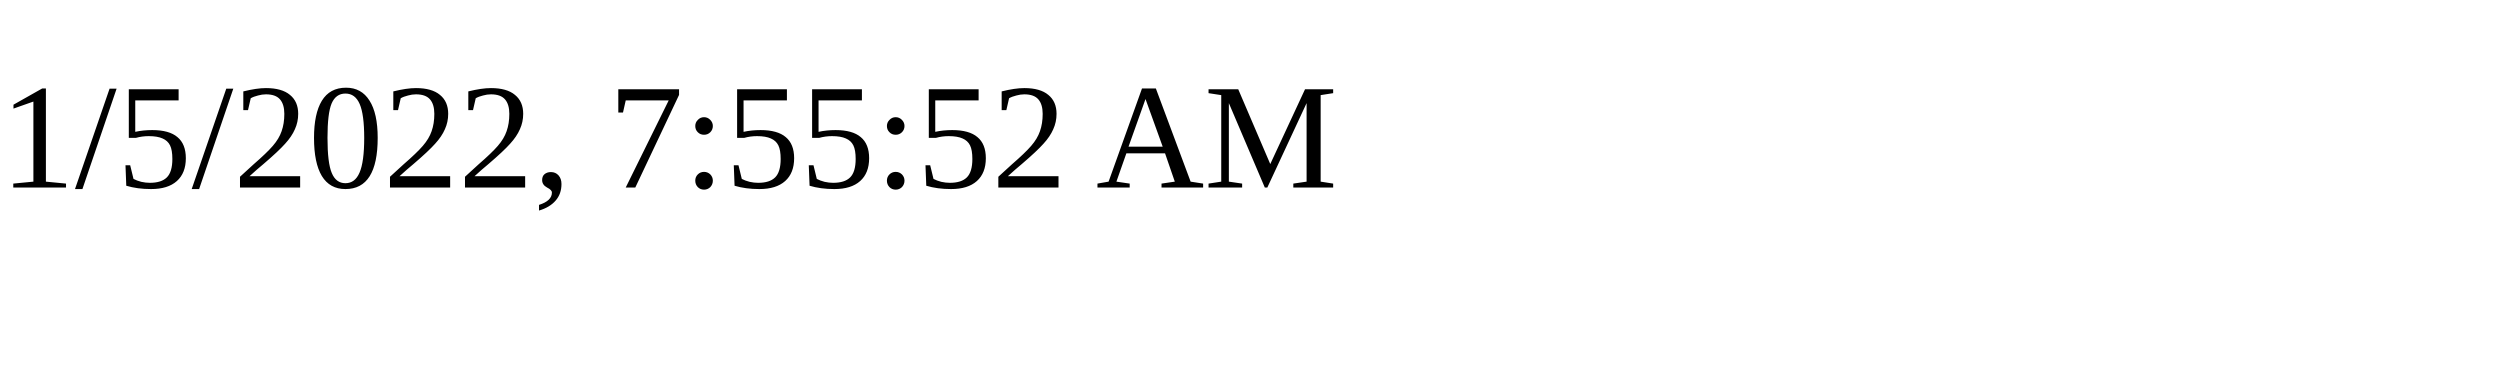
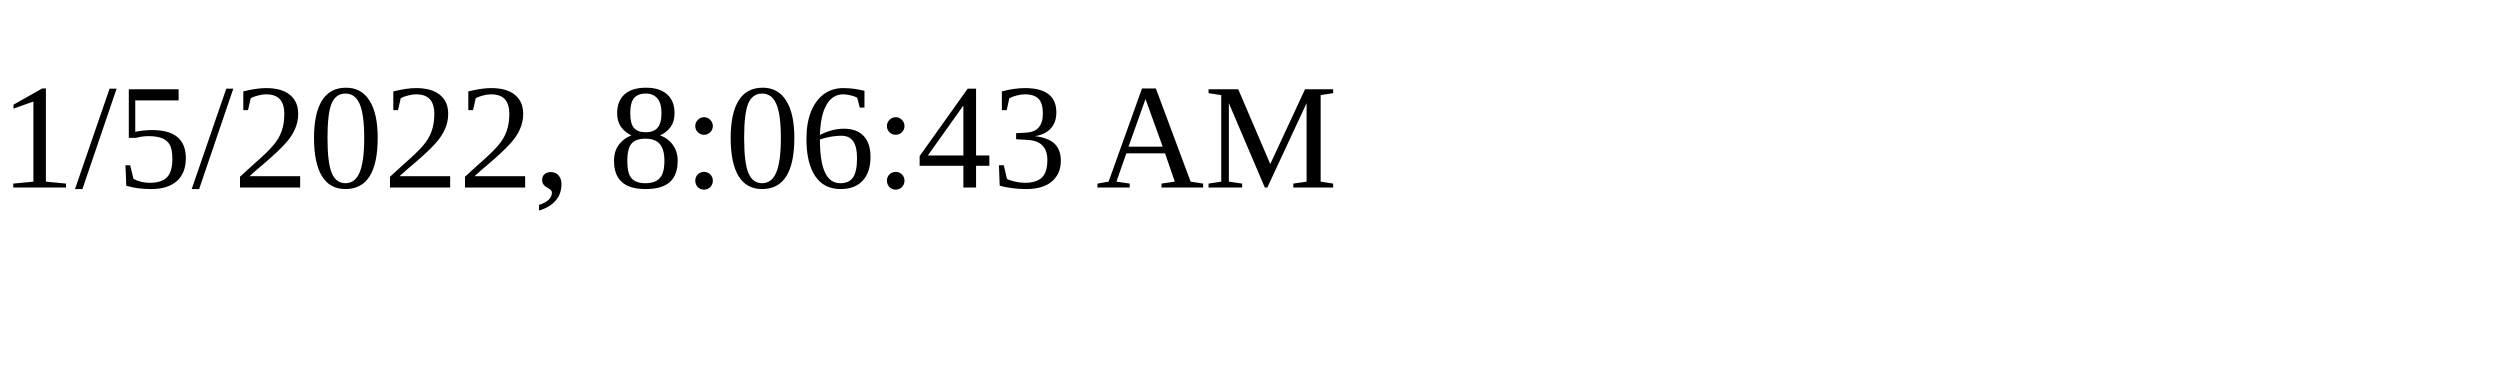
<svg xmlns="http://www.w3.org/2000/svg" height="30" width="200">
-   <text x="0" y="15">1/5/2022, 7:55:52 AM</text>
+   <text x="0" y="15">1/5/2022, 8:06:43 AM</text>
</svg>
